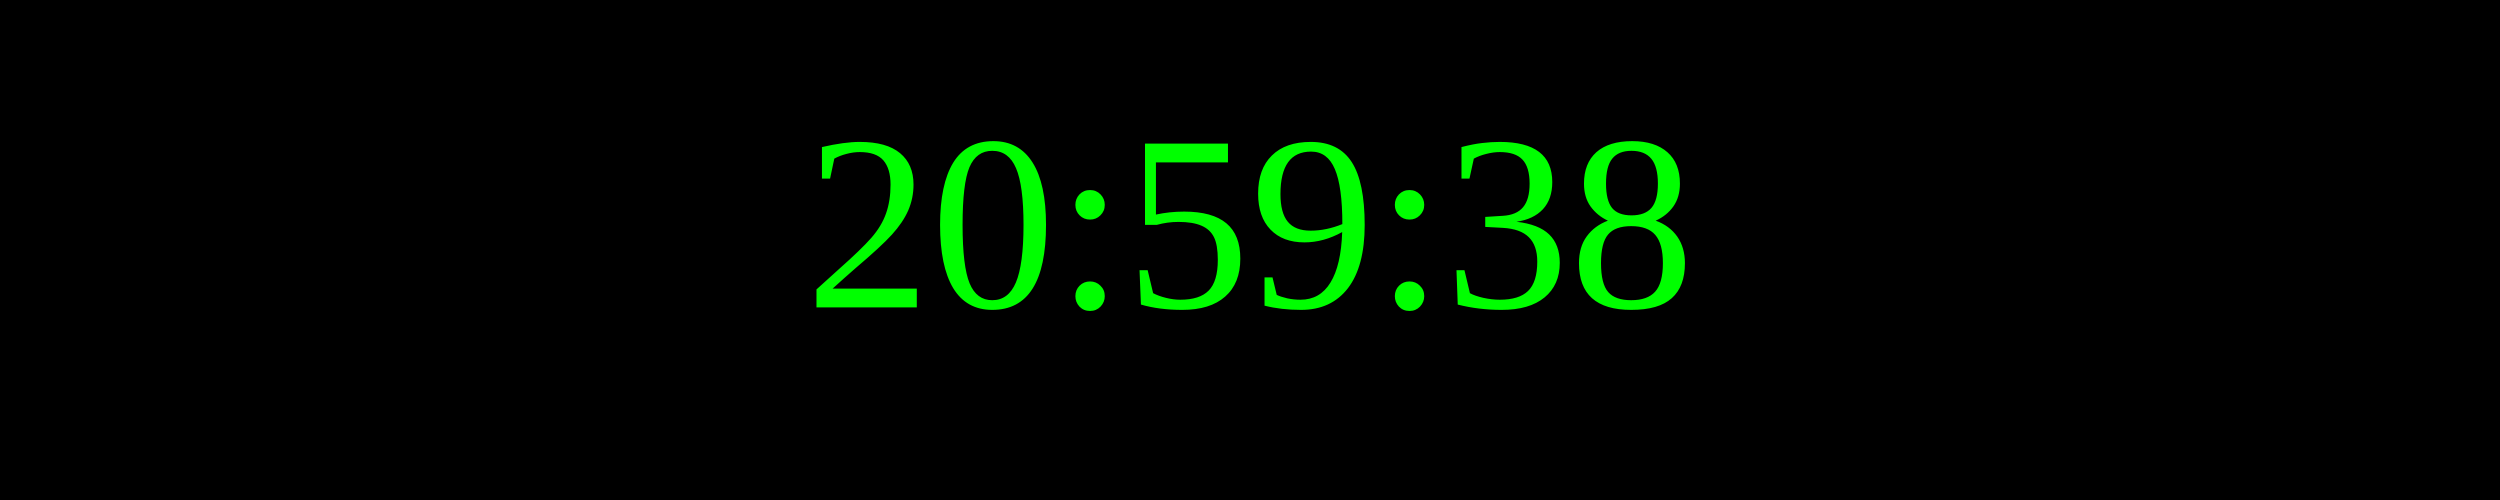
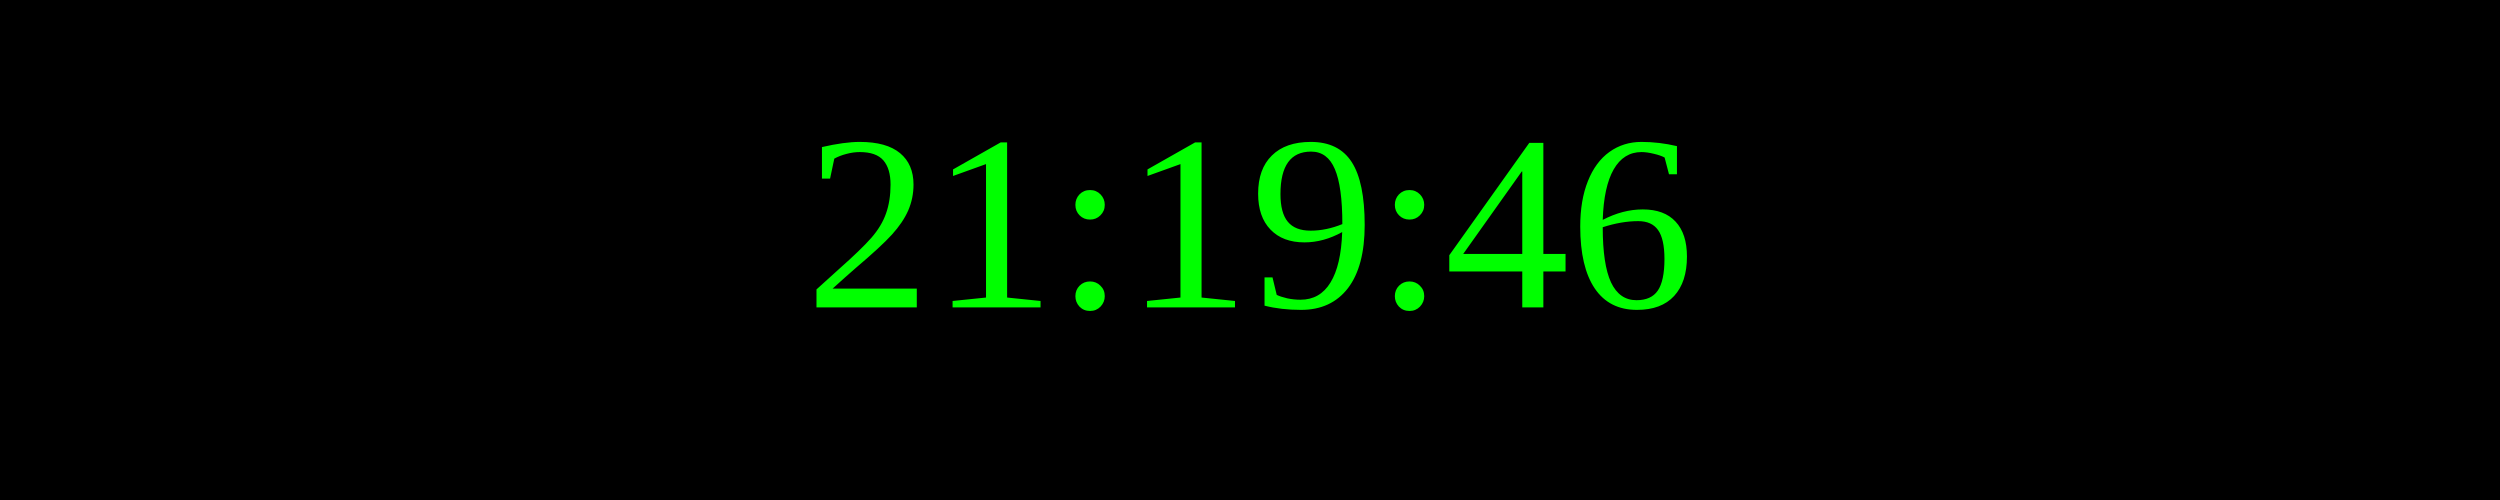
<svg xmlns="http://www.w3.org/2000/svg" width="250" height="50">
  <rect width="100%" height="100%" fill="black" />
  <text x="50%" y="50%" font-size="25" fill="lime" text-anchor="middle" dominant-baseline="middle">
- 20:59:38
+ 21:19:46
</text>
</svg>
